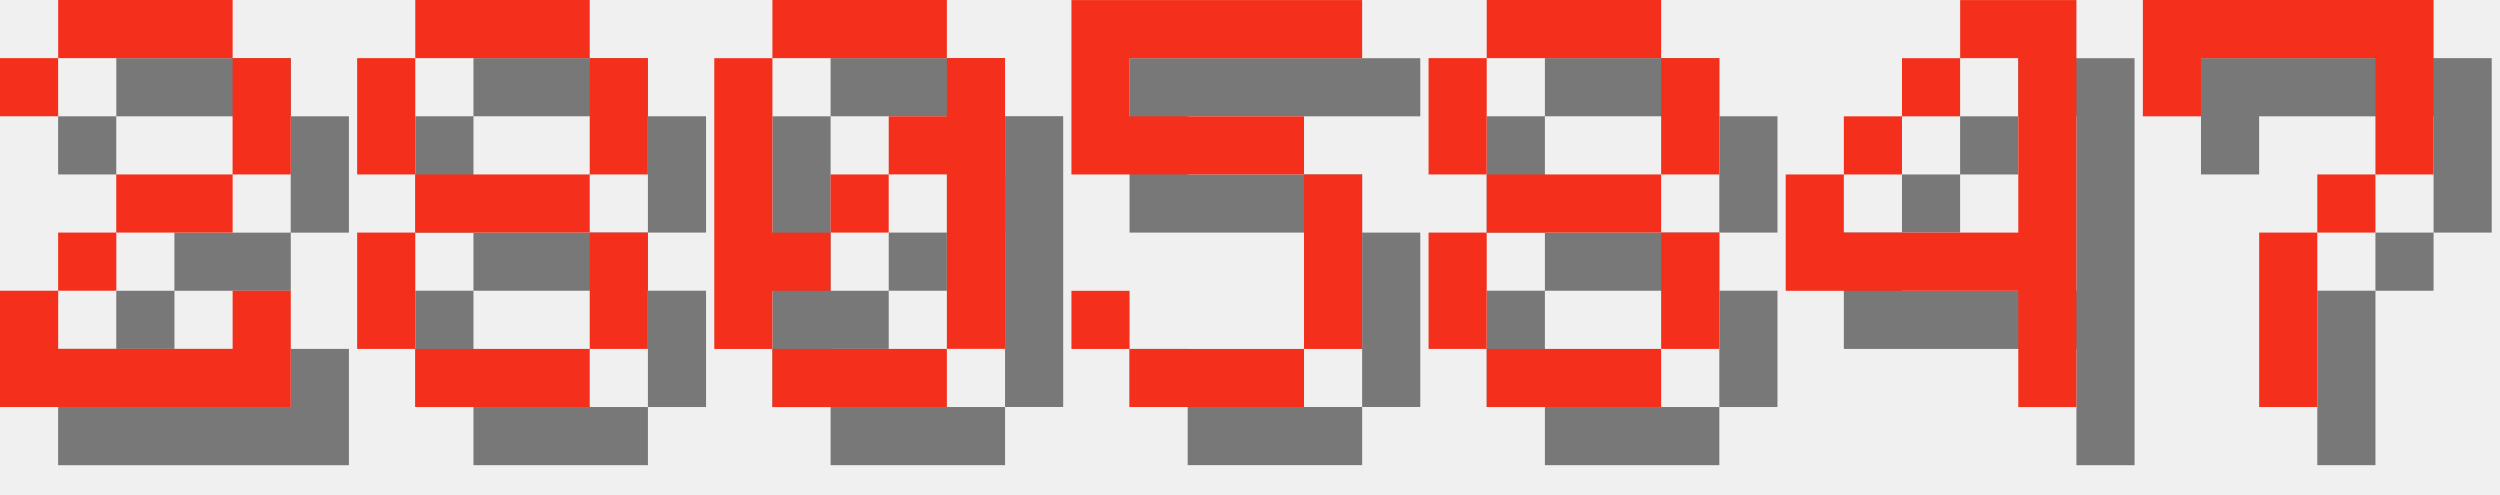
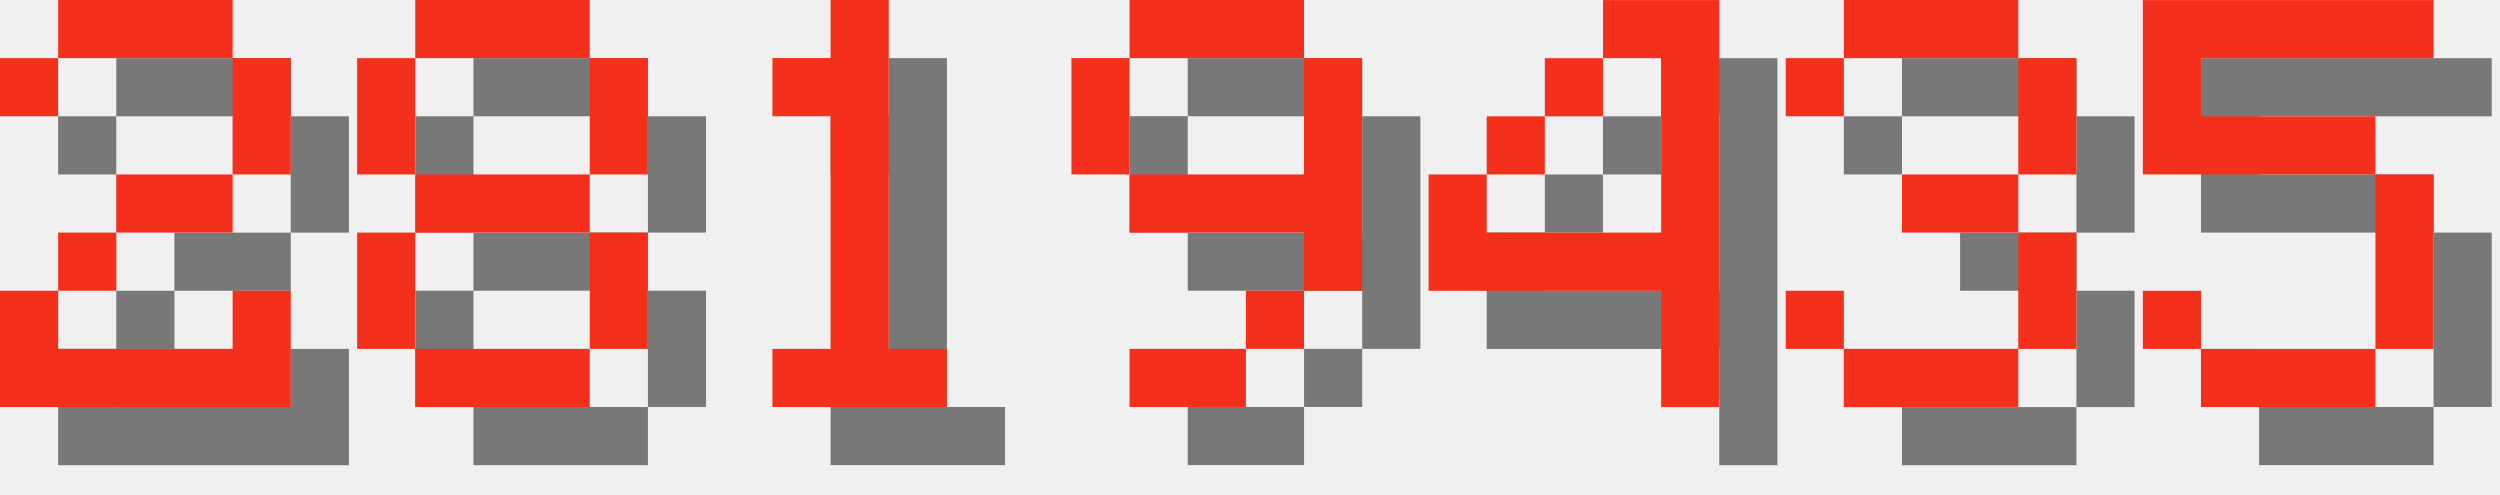
<svg xmlns="http://www.w3.org/2000/svg" version="1.1" width="182.0" height="36">
  <style>
        .text-foreground {
            fill: #F4301C;
        }
        .text-shadow {
            fill: #000000;
            fill-opacity: 0.5;
        }
    </style>
  <g class="digit" id="digit_2" transform="translate(0.0, 0), scale(4)">
    <path id="digit_2_shadow" class="text-shadow" d="m1.058 2.117v1.058h1.058v-1.058h3.175v2.117h-2.117v1.058h-1.058v1.058h-1.058v2.117h5.292v-2.117h-1.058v1.058h-3.175v-1.058h1.058v-1.058h2.117v-1.058h1.058v-2.117h-1.058v-1.058h-3.175v1.058h-1.058z" fill-opacity=".5" style="paint-order:stroke fill markers" />
    <path id="digit_2_fg" class="text-foreground" d="m0 1.058v1.058h1.058v-1.058h3.175v2.117h-2.117v1.058h-1.058v1.058h-1.058v2.117h5.292v-2.117h-1.058v1.058h-3.175v-1.058h1.058v-1.058h2.117v-1.058h1.058v-2.117h-1.058v-1.058h-3.175v1.058h-1.058z" fill="#fff" style="paint-order:stroke fill markers" />
  </g>
  <g class="digit" id="digit_8" transform="translate(26.0, 0), scale(4)">
    <path id="digit_8_shadow" class="text-shadow" d="m2.117 1.058v1.058h3.175v-1.058h-3.175zm3.175 1.058v2.117h1.058v-2.117h-1.058zm0 2.117h-3.175v1.058h3.175v-1.058zm0 1.058v2.117h1.058v-2.117h-1.058zm0 2.117h-3.175v1.058h3.175v-1.058zm-3.175 0v-2.117h-1.058v2.117h1.058zm0-3.175v-2.117h-1.058v2.117h1.058z" fill-opacity=".5" style="paint-order:stroke fill markers" />
    <path id="digit_8_fg" class="text-foreground" d="m1.058 0v1.058h3.175v-1.058h-3.175zm3.175 1.058v2.117h1.058v-2.117h-1.058zm0 2.117h-3.175v1.058h3.175v-1.058zm0 1.058v2.117h1.058v-2.117h-1.058zm0 2.117h-3.175v1.058h3.175v-1.058zm-3.175 0v-2.117h-1.058v2.117h1.058zm0-3.175v-2.117h-1.058v2.117h1.058z" fill="#fff" style="paint-order:stroke fill markers" />
  </g>
-   <g class="digit" id="digit_0" transform="translate(52.0, 0), scale(4)">
-     <path id="digit_0_shadow" class="text-shadow" d="m2.117 1.058v1.058h3.175v-1.058h-3.175zm3.175 1.058v1.058h-1.058v1.058h1.058v3.175h1.058v-5.292h-1.058zm0 5.292h-3.175v1.058h3.175v-1.058zm-3.175 0v-1.058h1.058v-1.058h-1.058v-3.175h-1.058v5.292h1.058zm1.058-2.117h1.058v-1.058h-1.058v1.058z" fill-opacity=".5" style="paint-order:stroke fill markers" />
-     <path id="digit_0_fg" class="text-foreground" d="m1.058 0v1.058h3.175v-1.058h-3.175zm3.175 1.058v1.058h-1.058v1.058h1.058v3.175h1.058v-5.292h-1.058zm0 5.292h-3.175v1.058h3.175v-1.058zm-3.175 0v-1.058h1.058v-1.058h-1.058v-3.175h-1.058v5.292h1.058zm1.058-2.117h1.058v-1.058h-1.058v1.058z" fill="#fff" style="paint-order:stroke fill markers" />
+   <g class="digit" id="digit_1" transform="translate(52.0, 0), scale(4)">
+     <path id="digit_1_shadow" class="text-shadow" d="m2.117 2.117v1.058h1.058v4.233h-1.058v1.058h3.175v-1.058h-1.058v-6.35h-1.058v1.058h-1.058z" fill-opacity=".5" style="paint-order:stroke fill markers" />
+     <path id="digit_1_fg" class="text-foreground" d="m1.058 1.058v1.058h1.058v4.233h-1.058v1.058h3.175v-1.058h-1.058v-6.35h-1.058v1.058h-1.058z" fill="#fff" style="paint-order:stroke fill markers" />
  </g>
-   <g class="digit" id="digit_5" transform="translate(78.0, 0), scale(4)">
+   <g class="digit" id="digit_9" transform="translate(78.0, 0), scale(4)">
+     <path id="digit_9_shadow" class="text-shadow" d="m2.117 1.058v1.058h3.175v-1.058h-3.175zm3.175 1.058v2.117h-3.175v1.058h3.175v1.058h1.058v-4.233h-1.058zm0 4.233h-1.058v1.058h1.058v-1.058zm-1.058 1.058h-2.117v1.058h2.117v-1.058zm-2.117-3.175v-2.117h-1.058v2.117h1.058z" fill-opacity=".5" style="paint-order:stroke fill markers" />
+     <path id="digit_9_fg" class="text-foreground" d="m1.058 0v1.058h3.175v-1.058h-3.175zm3.175 1.058v2.117h-3.175v1.058h3.175v1.058h1.058v-4.233h-1.058zm0 4.233h-1.058v1.058h1.058v-1.058zm-1.058 1.058h-2.117v1.058h2.117v-1.058zm-2.117-3.175v-2.117h-1.058v2.117h1.058z" fill="#fff" style="paint-order:stroke fill markers" />
+   </g>
+   <g class="digit" id="digit_4" transform="translate(104.0, 0), scale(4)">
+     <path id="digit_4_shadow" class="text-shadow" d="m4.233 1.058v1.058h1.058v3.175h-3.175v-1.058h-1.058v2.117h4.233v2.117h1.058v-7.408h-2.117zm-2.117 3.175h1.058v-1.058h-1.058v1.058zm1.058-1.058h1.058v-1.058h-1.058v1.058z" fill-opacity=".5" style="paint-order:stroke fill markers" />
+     <path id="digit_4_fg" class="text-foreground" d="m3.175 0v1.058h1.058v3.175h-3.175v-1.058h-1.058v2.117h4.233v2.117h1.058v-7.408h-2.117zm-2.117 3.175h1.058v-1.058h-1.058v1.058zm1.058-1.058h1.058v-1.058h-1.058v1.058z" fill="#fff" style="paint-order:stroke fill markers" />
+   </g>
+   <g class="digit" id="digit_3" transform="translate(130.0, 0), scale(4)">
+     <path id="digit_3_shadow" class="text-shadow" d="m1.058 2.117v1.058h1.058v-1.058h3.175v2.117h-2.117v1.058h2.117v2.117h-3.175v-1.058h-1.058v1.058h1.058v1.058h3.175v-1.058h1.058v-2.117h-1.058v-1.058h1.058v-2.117h-1.058v-1.058h-3.175v1.058h-1.058z" fill-opacity=".5" style="paint-order:stroke fill markers" />
+     <path id="digit_3_fg" class="text-foreground" d="m0 1.058v1.058h1.058v-1.058h3.175v2.117h-2.117v1.058h2.117v2.117h-3.175v-1.058h-1.058v1.058h1.058v1.058h3.175v-1.058h1.058v-2.117h-1.058v-1.058h1.058v-2.117h-1.058v-1.058h-3.175v1.058h-1.058z" fill="#fff" style="paint-order:stroke fill markers" />
+   </g>
+   <g class="digit" id="digit_5" transform="translate(156.0, 0), scale(4)">
    <path id="digit_5_shadow" class="text-shadow" d="m1.058 1.058v3.175h4.233v3.175h-3.175v-1.058h-1.058v1.058h1.058v1.058h3.175v-1.058h1.058v-3.175h-1.058v-1.058h-3.175v-1.058h4.233v-1.058h-5.292z" fill-opacity=".5" style="paint-order:stroke fill markers" />
    <path id="digit_5_fg" class="text-foreground" d="m0 0v3.175h4.233v3.175h-3.175v-1.058h-1.058v1.058h1.058v1.058h3.175v-1.058h1.058v-3.175h-1.058v-1.058h-3.175v-1.058h4.233v-1.058h-5.292z" fill="#fff" style="paint-order:stroke fill markers" />
  </g>
-   <g class="digit" id="digit_8" transform="translate(104.0, 0), scale(4)">
-     <path id="digit_8_shadow" class="text-shadow" d="m2.117 1.058v1.058h3.175v-1.058h-3.175zm3.175 1.058v2.117h1.058v-2.117h-1.058zm0 2.117h-3.175v1.058h3.175v-1.058zm0 1.058v2.117h1.058v-2.117h-1.058zm0 2.117h-3.175v1.058h3.175v-1.058zm-3.175 0v-2.117h-1.058v2.117h1.058zm0-3.175v-2.117h-1.058v2.117h1.058z" fill-opacity=".5" style="paint-order:stroke fill markers" />
-     <path id="digit_8_fg" class="text-foreground" d="m1.058 0v1.058h3.175v-1.058h-3.175zm3.175 1.058v2.117h1.058v-2.117h-1.058zm0 2.117h-3.175v1.058h3.175v-1.058zm0 1.058v2.117h1.058v-2.117h-1.058zm0 2.117h-3.175v1.058h3.175v-1.058zm-3.175 0v-2.117h-1.058v2.117h1.058zm0-3.175v-2.117h-1.058v2.117h1.058z" fill="#fff" style="paint-order:stroke fill markers" />
-   </g>
-   <g class="digit" id="digit_4" transform="translate(130.0, 0), scale(4)">
-     <path id="digit_4_shadow" class="text-shadow" d="m4.233 1.058v1.058h1.058v3.175h-3.175v-1.058h-1.058v2.117h4.233v2.117h1.058v-7.408h-2.117zm-2.117 3.175h1.058v-1.058h-1.058v1.058zm1.058-1.058h1.058v-1.058h-1.058v1.058z" fill-opacity=".5" style="paint-order:stroke fill markers" />
-     <path id="digit_4_fg" class="text-foreground" d="m3.175 0v1.058h1.058v3.175h-3.175v-1.058h-1.058v2.117h4.233v2.117h1.058v-7.408h-2.117zm-2.117 3.175h1.058v-1.058h-1.058v1.058zm1.058-1.058h1.058v-1.058h-1.058v1.058z" fill="#fff" style="paint-order:stroke fill markers" />
-   </g>
-   <g class="digit" id="digit_7" transform="translate(156.0, 0), scale(4)">
-     <path id="digit_7_shadow" class="text-shadow" d="m1.058 1.058 2e-6 2.117h1.058v-1.058h3.175v1.058l2e-7 1.058h-1.058v1.058h-1.058l4e-7 3.175 1.058 1e-7v-3.175h1.058v-1.058h1.058l5e-7 -1.058v-2.117z" fill-opacity=".5" style="paint-order:stroke fill markers" />
-     <path id="digit_7_fg" class="text-foreground" d="m0 0 2e-6 2.117h1.058v-1.058h3.175v1.058l2e-7 1.058h-1.058v1.058h-1.058l4e-7 3.175 1.058 1e-7v-3.175h1.058v-1.058h1.058l5e-7 -1.058v-2.117z" fill="#fff" style="paint-order:stroke fill markers" />
-   </g>
</svg>
